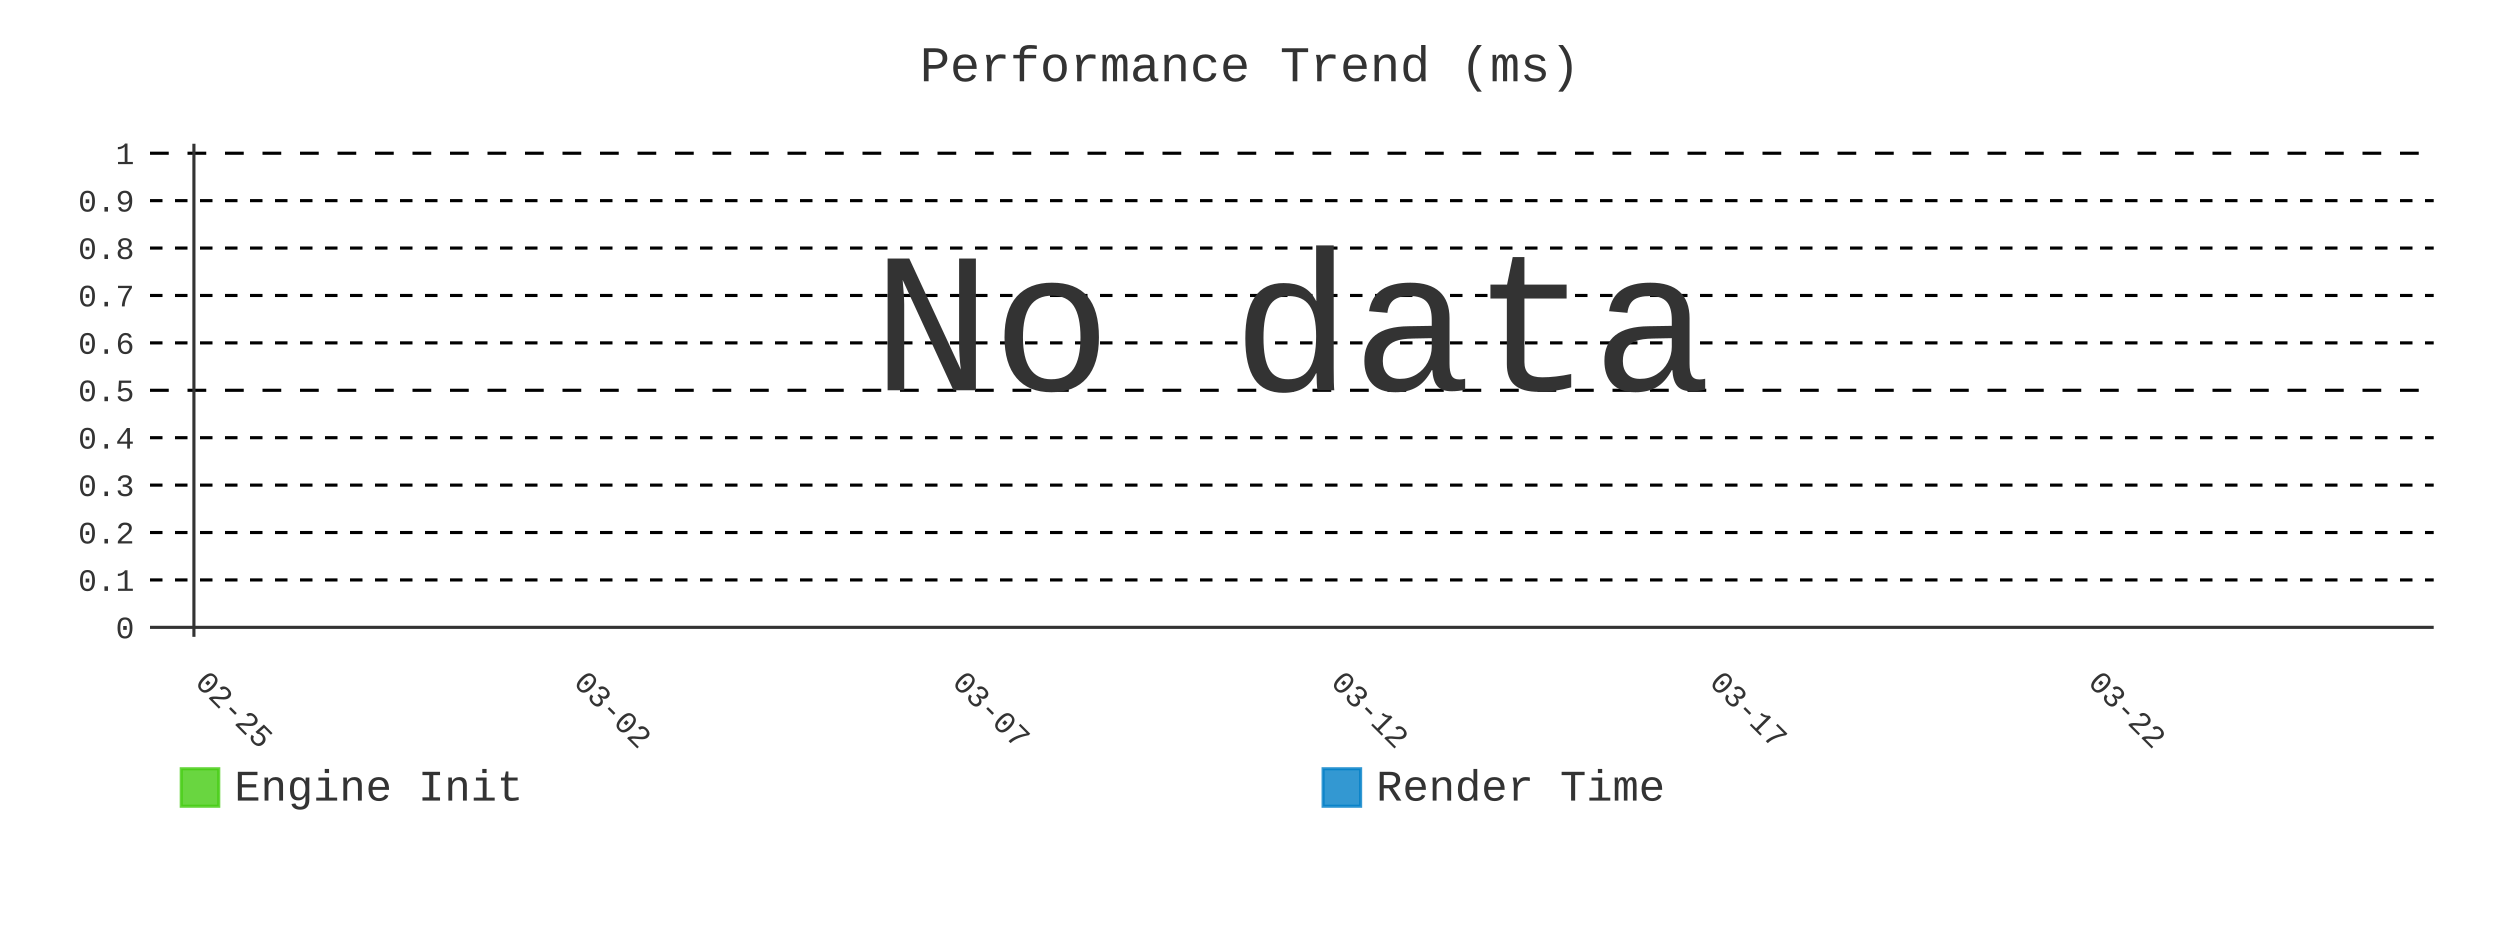
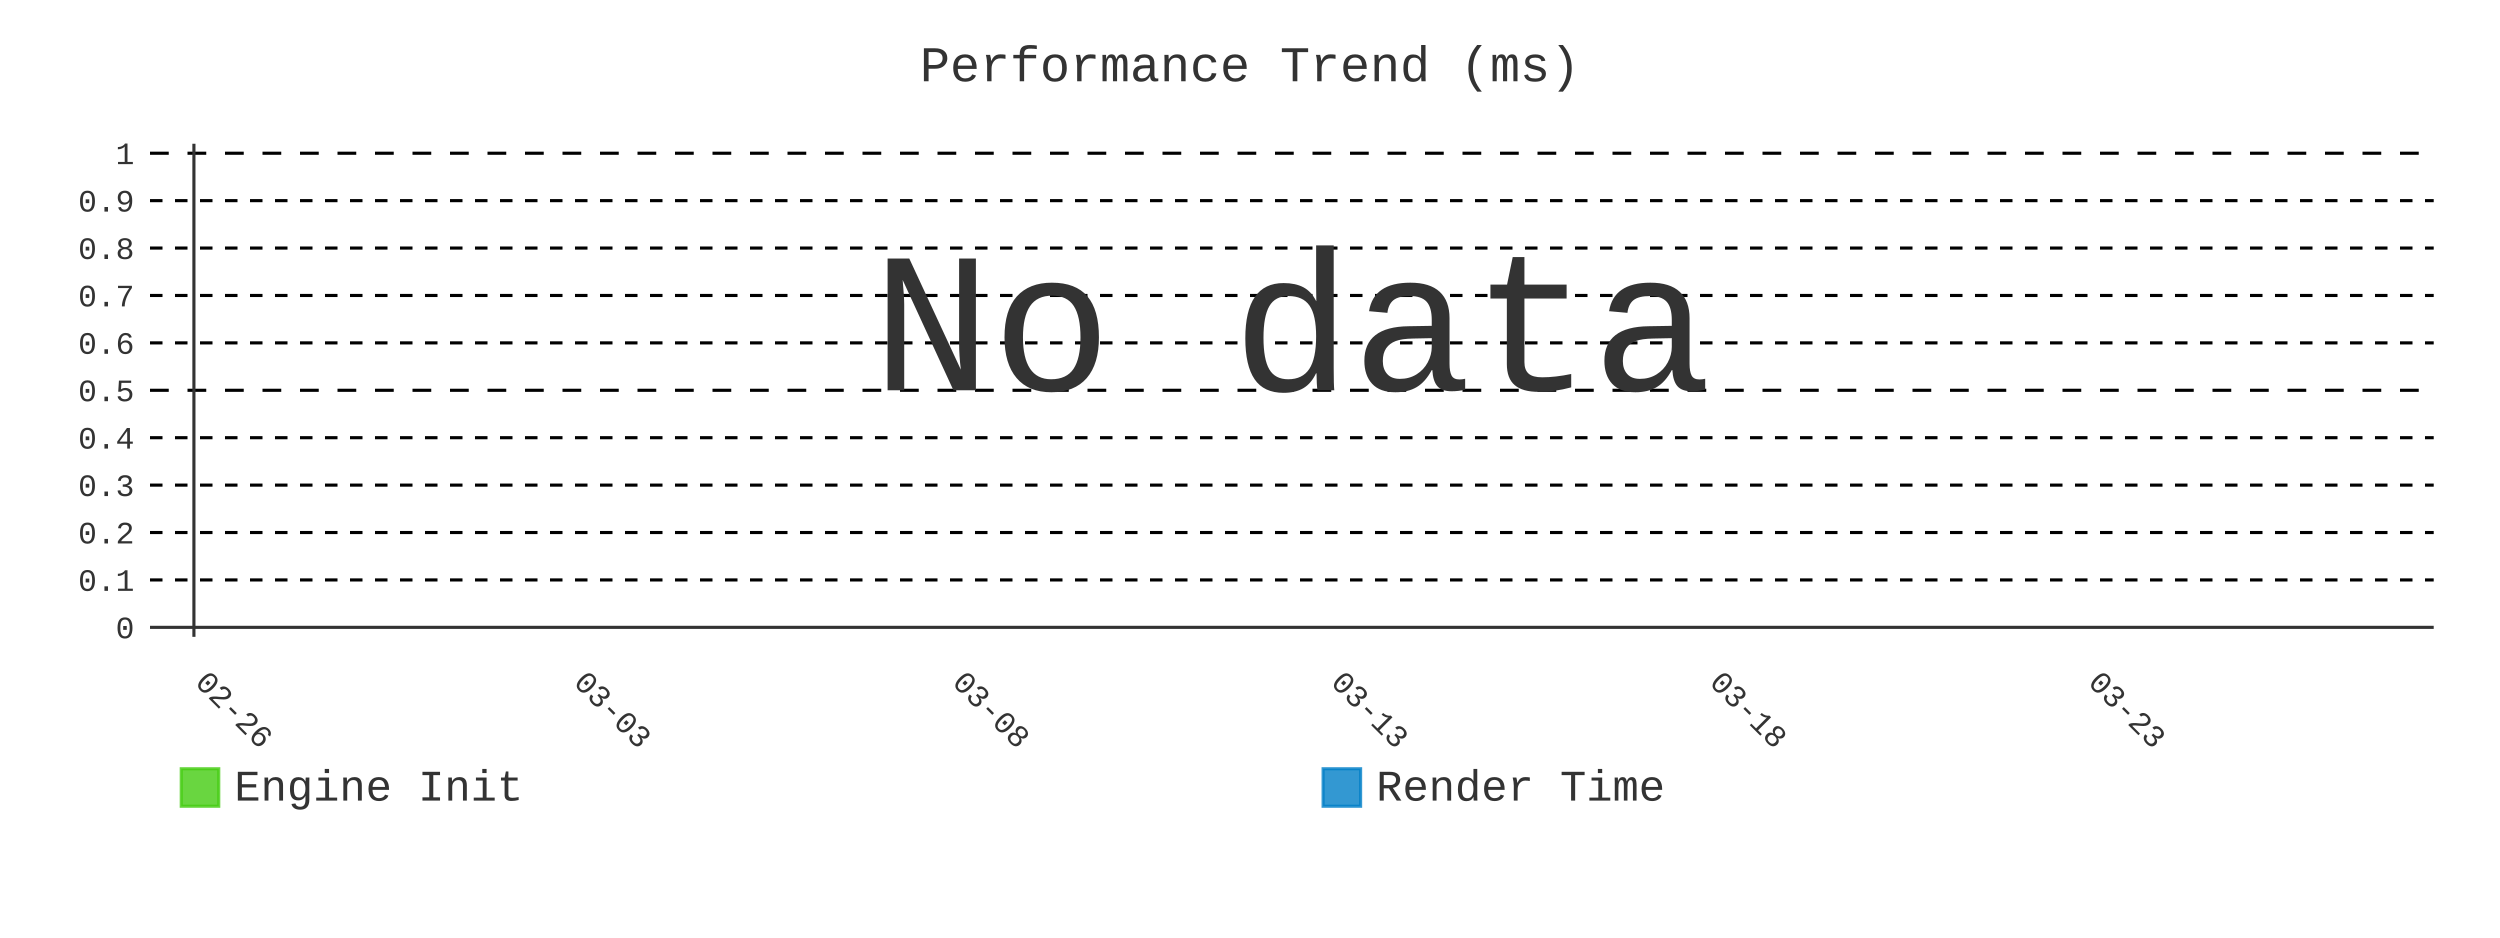
- <svg xmlns="http://www.w3.org/2000/svg" id="chart-1253b7d7-4a99-4782-a4f4-2345730440f0" class="pygal-chart" viewBox="0 0 800 300">
+ <svg xmlns="http://www.w3.org/2000/svg" id="chart-80c217e3-5f93-4f26-9bb2-6ccae70523ea" class="pygal-chart" viewBox="0 0 800 300">
  <defs>
-     <style type="text/css">#chart-1253b7d7-4a99-4782-a4f4-2345730440f0{-webkit-user-select:none;-webkit-font-smoothing:antialiased;font-family:Consolas,"Liberation Mono",Menlo,Courier,monospace}#chart-1253b7d7-4a99-4782-a4f4-2345730440f0 .title{font-family:Consolas,"Liberation Mono",Menlo,Courier,monospace;font-size:16px}#chart-1253b7d7-4a99-4782-a4f4-2345730440f0 .legends .legend text{font-family:Consolas,"Liberation Mono",Menlo,Courier,monospace;font-size:14px}#chart-1253b7d7-4a99-4782-a4f4-2345730440f0 .axis text{font-family:Consolas,"Liberation Mono",Menlo,Courier,monospace;font-size:10px}#chart-1253b7d7-4a99-4782-a4f4-2345730440f0 .axis text.major{font-family:Consolas,"Liberation Mono",Menlo,Courier,monospace;font-size:10px}#chart-1253b7d7-4a99-4782-a4f4-2345730440f0 .text-overlay text.value{font-family:Consolas,"Liberation Mono",Menlo,Courier,monospace;font-size:16px}#chart-1253b7d7-4a99-4782-a4f4-2345730440f0 .text-overlay text.label{font-family:Consolas,"Liberation Mono",Menlo,Courier,monospace;font-size:10px}#chart-1253b7d7-4a99-4782-a4f4-2345730440f0 .tooltip{font-family:Consolas,"Liberation Mono",Menlo,Courier,monospace;font-size:14px}#chart-1253b7d7-4a99-4782-a4f4-2345730440f0 text.no_data{font-family:Consolas,"Liberation Mono",Menlo,Courier,monospace;font-size:64px}
- #chart-1253b7d7-4a99-4782-a4f4-2345730440f0{background-color:transparent}#chart-1253b7d7-4a99-4782-a4f4-2345730440f0 path,#chart-1253b7d7-4a99-4782-a4f4-2345730440f0 line,#chart-1253b7d7-4a99-4782-a4f4-2345730440f0 rect,#chart-1253b7d7-4a99-4782-a4f4-2345730440f0 circle{-webkit-transition:400ms;-moz-transition:400ms;transition:400ms}#chart-1253b7d7-4a99-4782-a4f4-2345730440f0 .graph &gt; .background{fill:transparent}#chart-1253b7d7-4a99-4782-a4f4-2345730440f0 .plot &gt; .background{fill:transparent}#chart-1253b7d7-4a99-4782-a4f4-2345730440f0 .graph{fill:#333}#chart-1253b7d7-4a99-4782-a4f4-2345730440f0 text.no_data{fill:#333}#chart-1253b7d7-4a99-4782-a4f4-2345730440f0 .title{fill:#333}#chart-1253b7d7-4a99-4782-a4f4-2345730440f0 .legends .legend text{fill:#333}#chart-1253b7d7-4a99-4782-a4f4-2345730440f0 .legends .legend:hover text{fill:#333}#chart-1253b7d7-4a99-4782-a4f4-2345730440f0 .axis .line{stroke:#333}#chart-1253b7d7-4a99-4782-a4f4-2345730440f0 .axis .guide.line{stroke:#666}#chart-1253b7d7-4a99-4782-a4f4-2345730440f0 .axis .major.line{stroke:#333}#chart-1253b7d7-4a99-4782-a4f4-2345730440f0 .axis text.major{fill:#333}#chart-1253b7d7-4a99-4782-a4f4-2345730440f0 .axis.y .guides:hover .guide.line,#chart-1253b7d7-4a99-4782-a4f4-2345730440f0 .line-graph .axis.x .guides:hover .guide.line,#chart-1253b7d7-4a99-4782-a4f4-2345730440f0 .stackedline-graph .axis.x .guides:hover .guide.line,#chart-1253b7d7-4a99-4782-a4f4-2345730440f0 .xy-graph .axis.x .guides:hover .guide.line{stroke:#333}#chart-1253b7d7-4a99-4782-a4f4-2345730440f0 .axis .guides:hover text{fill:#333}#chart-1253b7d7-4a99-4782-a4f4-2345730440f0 .reactive{fill-opacity:.8;stroke-opacity:.8;stroke-width:1}#chart-1253b7d7-4a99-4782-a4f4-2345730440f0 .ci{stroke:#333}#chart-1253b7d7-4a99-4782-a4f4-2345730440f0 .reactive.active,#chart-1253b7d7-4a99-4782-a4f4-2345730440f0 .active .reactive{fill-opacity:.9;stroke-opacity:.9;stroke-width:4}#chart-1253b7d7-4a99-4782-a4f4-2345730440f0 .ci .reactive.active{stroke-width:1.5}#chart-1253b7d7-4a99-4782-a4f4-2345730440f0 .series text{fill:#333}#chart-1253b7d7-4a99-4782-a4f4-2345730440f0 .tooltip rect{fill:transparent;stroke:#333;-webkit-transition:opacity 400ms;-moz-transition:opacity 400ms;transition:opacity 400ms}#chart-1253b7d7-4a99-4782-a4f4-2345730440f0 .tooltip .label{fill:#333}#chart-1253b7d7-4a99-4782-a4f4-2345730440f0 .tooltip .label{fill:#333}#chart-1253b7d7-4a99-4782-a4f4-2345730440f0 .tooltip .legend{font-size:.8em;fill:#666}#chart-1253b7d7-4a99-4782-a4f4-2345730440f0 .tooltip .x_label{font-size:.6em;fill:#333}#chart-1253b7d7-4a99-4782-a4f4-2345730440f0 .tooltip .xlink{font-size:.5em;text-decoration:underline}#chart-1253b7d7-4a99-4782-a4f4-2345730440f0 .tooltip .value{font-size:1.5em}#chart-1253b7d7-4a99-4782-a4f4-2345730440f0 .bound{font-size:.5em}#chart-1253b7d7-4a99-4782-a4f4-2345730440f0 .max-value{font-size:.75em;fill:#666}#chart-1253b7d7-4a99-4782-a4f4-2345730440f0 .map-element{fill:transparent;stroke:#666 !important}#chart-1253b7d7-4a99-4782-a4f4-2345730440f0 .map-element .reactive{fill-opacity:inherit;stroke-opacity:inherit}#chart-1253b7d7-4a99-4782-a4f4-2345730440f0 .color-0,#chart-1253b7d7-4a99-4782-a4f4-2345730440f0 .color-0 a:visited{stroke:#4c1;fill:#4c1}#chart-1253b7d7-4a99-4782-a4f4-2345730440f0 .color-1,#chart-1253b7d7-4a99-4782-a4f4-2345730440f0 .color-1 a:visited{stroke:#007ec6;fill:#007ec6}#chart-1253b7d7-4a99-4782-a4f4-2345730440f0 .text-overlay .color-0 text{fill:black}#chart-1253b7d7-4a99-4782-a4f4-2345730440f0 .text-overlay .color-1 text{fill:black}
- #chart-1253b7d7-4a99-4782-a4f4-2345730440f0 text.no_data{text-anchor:middle}#chart-1253b7d7-4a99-4782-a4f4-2345730440f0 .guide.line{fill:none}#chart-1253b7d7-4a99-4782-a4f4-2345730440f0 .centered{text-anchor:middle}#chart-1253b7d7-4a99-4782-a4f4-2345730440f0 .title{text-anchor:middle}#chart-1253b7d7-4a99-4782-a4f4-2345730440f0 .legends .legend text{fill-opacity:1}#chart-1253b7d7-4a99-4782-a4f4-2345730440f0 .axis.x text{text-anchor:middle}#chart-1253b7d7-4a99-4782-a4f4-2345730440f0 .axis.x:not(.web) text[transform]{text-anchor:start}#chart-1253b7d7-4a99-4782-a4f4-2345730440f0 .axis.x:not(.web) text[transform].backwards{text-anchor:end}#chart-1253b7d7-4a99-4782-a4f4-2345730440f0 .axis.y text{text-anchor:end}#chart-1253b7d7-4a99-4782-a4f4-2345730440f0 .axis.y text[transform].backwards{text-anchor:start}#chart-1253b7d7-4a99-4782-a4f4-2345730440f0 .axis.y2 text{text-anchor:start}#chart-1253b7d7-4a99-4782-a4f4-2345730440f0 .axis.y2 text[transform].backwards{text-anchor:end}#chart-1253b7d7-4a99-4782-a4f4-2345730440f0 .axis .guide.line{stroke-dasharray:4,4;stroke:black}#chart-1253b7d7-4a99-4782-a4f4-2345730440f0 .axis .major.guide.line{stroke-dasharray:6,6;stroke:black}#chart-1253b7d7-4a99-4782-a4f4-2345730440f0 .horizontal .axis.y .guide.line,#chart-1253b7d7-4a99-4782-a4f4-2345730440f0 .horizontal .axis.y2 .guide.line,#chart-1253b7d7-4a99-4782-a4f4-2345730440f0 .vertical .axis.x .guide.line{opacity:0}#chart-1253b7d7-4a99-4782-a4f4-2345730440f0 .horizontal .axis.always_show .guide.line,#chart-1253b7d7-4a99-4782-a4f4-2345730440f0 .vertical .axis.always_show .guide.line{opacity:1 !important}#chart-1253b7d7-4a99-4782-a4f4-2345730440f0 .axis.y .guides:hover .guide.line,#chart-1253b7d7-4a99-4782-a4f4-2345730440f0 .axis.y2 .guides:hover .guide.line,#chart-1253b7d7-4a99-4782-a4f4-2345730440f0 .axis.x .guides:hover .guide.line{opacity:1}#chart-1253b7d7-4a99-4782-a4f4-2345730440f0 .axis .guides:hover text{opacity:1}#chart-1253b7d7-4a99-4782-a4f4-2345730440f0 .nofill{fill:none}#chart-1253b7d7-4a99-4782-a4f4-2345730440f0 .subtle-fill{fill-opacity:.2}#chart-1253b7d7-4a99-4782-a4f4-2345730440f0 .dot{stroke-width:1px;fill-opacity:1;stroke-opacity:1}#chart-1253b7d7-4a99-4782-a4f4-2345730440f0 .dot.active{stroke-width:5px}#chart-1253b7d7-4a99-4782-a4f4-2345730440f0 .dot.negative{fill:transparent}#chart-1253b7d7-4a99-4782-a4f4-2345730440f0 text,#chart-1253b7d7-4a99-4782-a4f4-2345730440f0 tspan{stroke:none !important}#chart-1253b7d7-4a99-4782-a4f4-2345730440f0 .series text.active{opacity:1}#chart-1253b7d7-4a99-4782-a4f4-2345730440f0 .tooltip rect{fill-opacity:.95;stroke-width:.5}#chart-1253b7d7-4a99-4782-a4f4-2345730440f0 .tooltip text{fill-opacity:1}#chart-1253b7d7-4a99-4782-a4f4-2345730440f0 .showable{visibility:hidden}#chart-1253b7d7-4a99-4782-a4f4-2345730440f0 .showable.shown{visibility:visible}#chart-1253b7d7-4a99-4782-a4f4-2345730440f0 .gauge-background{fill:rgba(229,229,229,1);stroke:none}#chart-1253b7d7-4a99-4782-a4f4-2345730440f0 .bg-lines{stroke:transparent;stroke-width:2px}</style>
+     <style type="text/css">#chart-80c217e3-5f93-4f26-9bb2-6ccae70523ea{-webkit-user-select:none;-webkit-font-smoothing:antialiased;font-family:Consolas,"Liberation Mono",Menlo,Courier,monospace}#chart-80c217e3-5f93-4f26-9bb2-6ccae70523ea .title{font-family:Consolas,"Liberation Mono",Menlo,Courier,monospace;font-size:16px}#chart-80c217e3-5f93-4f26-9bb2-6ccae70523ea .legends .legend text{font-family:Consolas,"Liberation Mono",Menlo,Courier,monospace;font-size:14px}#chart-80c217e3-5f93-4f26-9bb2-6ccae70523ea .axis text{font-family:Consolas,"Liberation Mono",Menlo,Courier,monospace;font-size:10px}#chart-80c217e3-5f93-4f26-9bb2-6ccae70523ea .axis text.major{font-family:Consolas,"Liberation Mono",Menlo,Courier,monospace;font-size:10px}#chart-80c217e3-5f93-4f26-9bb2-6ccae70523ea .text-overlay text.value{font-family:Consolas,"Liberation Mono",Menlo,Courier,monospace;font-size:16px}#chart-80c217e3-5f93-4f26-9bb2-6ccae70523ea .text-overlay text.label{font-family:Consolas,"Liberation Mono",Menlo,Courier,monospace;font-size:10px}#chart-80c217e3-5f93-4f26-9bb2-6ccae70523ea .tooltip{font-family:Consolas,"Liberation Mono",Menlo,Courier,monospace;font-size:14px}#chart-80c217e3-5f93-4f26-9bb2-6ccae70523ea text.no_data{font-family:Consolas,"Liberation Mono",Menlo,Courier,monospace;font-size:64px}
+ #chart-80c217e3-5f93-4f26-9bb2-6ccae70523ea{background-color:transparent}#chart-80c217e3-5f93-4f26-9bb2-6ccae70523ea path,#chart-80c217e3-5f93-4f26-9bb2-6ccae70523ea line,#chart-80c217e3-5f93-4f26-9bb2-6ccae70523ea rect,#chart-80c217e3-5f93-4f26-9bb2-6ccae70523ea circle{-webkit-transition:400ms;-moz-transition:400ms;transition:400ms}#chart-80c217e3-5f93-4f26-9bb2-6ccae70523ea .graph &gt; .background{fill:transparent}#chart-80c217e3-5f93-4f26-9bb2-6ccae70523ea .plot &gt; .background{fill:transparent}#chart-80c217e3-5f93-4f26-9bb2-6ccae70523ea .graph{fill:#333}#chart-80c217e3-5f93-4f26-9bb2-6ccae70523ea text.no_data{fill:#333}#chart-80c217e3-5f93-4f26-9bb2-6ccae70523ea .title{fill:#333}#chart-80c217e3-5f93-4f26-9bb2-6ccae70523ea .legends .legend text{fill:#333}#chart-80c217e3-5f93-4f26-9bb2-6ccae70523ea .legends .legend:hover text{fill:#333}#chart-80c217e3-5f93-4f26-9bb2-6ccae70523ea .axis .line{stroke:#333}#chart-80c217e3-5f93-4f26-9bb2-6ccae70523ea .axis .guide.line{stroke:#666}#chart-80c217e3-5f93-4f26-9bb2-6ccae70523ea .axis .major.line{stroke:#333}#chart-80c217e3-5f93-4f26-9bb2-6ccae70523ea .axis text.major{fill:#333}#chart-80c217e3-5f93-4f26-9bb2-6ccae70523ea .axis.y .guides:hover .guide.line,#chart-80c217e3-5f93-4f26-9bb2-6ccae70523ea .line-graph .axis.x .guides:hover .guide.line,#chart-80c217e3-5f93-4f26-9bb2-6ccae70523ea .stackedline-graph .axis.x .guides:hover .guide.line,#chart-80c217e3-5f93-4f26-9bb2-6ccae70523ea .xy-graph .axis.x .guides:hover .guide.line{stroke:#333}#chart-80c217e3-5f93-4f26-9bb2-6ccae70523ea .axis .guides:hover text{fill:#333}#chart-80c217e3-5f93-4f26-9bb2-6ccae70523ea .reactive{fill-opacity:.8;stroke-opacity:.8;stroke-width:1}#chart-80c217e3-5f93-4f26-9bb2-6ccae70523ea .ci{stroke:#333}#chart-80c217e3-5f93-4f26-9bb2-6ccae70523ea .reactive.active,#chart-80c217e3-5f93-4f26-9bb2-6ccae70523ea .active .reactive{fill-opacity:.9;stroke-opacity:.9;stroke-width:4}#chart-80c217e3-5f93-4f26-9bb2-6ccae70523ea .ci .reactive.active{stroke-width:1.5}#chart-80c217e3-5f93-4f26-9bb2-6ccae70523ea .series text{fill:#333}#chart-80c217e3-5f93-4f26-9bb2-6ccae70523ea .tooltip rect{fill:transparent;stroke:#333;-webkit-transition:opacity 400ms;-moz-transition:opacity 400ms;transition:opacity 400ms}#chart-80c217e3-5f93-4f26-9bb2-6ccae70523ea .tooltip .label{fill:#333}#chart-80c217e3-5f93-4f26-9bb2-6ccae70523ea .tooltip .label{fill:#333}#chart-80c217e3-5f93-4f26-9bb2-6ccae70523ea .tooltip .legend{font-size:.8em;fill:#666}#chart-80c217e3-5f93-4f26-9bb2-6ccae70523ea .tooltip .x_label{font-size:.6em;fill:#333}#chart-80c217e3-5f93-4f26-9bb2-6ccae70523ea .tooltip .xlink{font-size:.5em;text-decoration:underline}#chart-80c217e3-5f93-4f26-9bb2-6ccae70523ea .tooltip .value{font-size:1.5em}#chart-80c217e3-5f93-4f26-9bb2-6ccae70523ea .bound{font-size:.5em}#chart-80c217e3-5f93-4f26-9bb2-6ccae70523ea .max-value{font-size:.75em;fill:#666}#chart-80c217e3-5f93-4f26-9bb2-6ccae70523ea .map-element{fill:transparent;stroke:#666 !important}#chart-80c217e3-5f93-4f26-9bb2-6ccae70523ea .map-element .reactive{fill-opacity:inherit;stroke-opacity:inherit}#chart-80c217e3-5f93-4f26-9bb2-6ccae70523ea .color-0,#chart-80c217e3-5f93-4f26-9bb2-6ccae70523ea .color-0 a:visited{stroke:#4c1;fill:#4c1}#chart-80c217e3-5f93-4f26-9bb2-6ccae70523ea .color-1,#chart-80c217e3-5f93-4f26-9bb2-6ccae70523ea .color-1 a:visited{stroke:#007ec6;fill:#007ec6}#chart-80c217e3-5f93-4f26-9bb2-6ccae70523ea .text-overlay .color-0 text{fill:black}#chart-80c217e3-5f93-4f26-9bb2-6ccae70523ea .text-overlay .color-1 text{fill:black}
+ #chart-80c217e3-5f93-4f26-9bb2-6ccae70523ea text.no_data{text-anchor:middle}#chart-80c217e3-5f93-4f26-9bb2-6ccae70523ea .guide.line{fill:none}#chart-80c217e3-5f93-4f26-9bb2-6ccae70523ea .centered{text-anchor:middle}#chart-80c217e3-5f93-4f26-9bb2-6ccae70523ea .title{text-anchor:middle}#chart-80c217e3-5f93-4f26-9bb2-6ccae70523ea .legends .legend text{fill-opacity:1}#chart-80c217e3-5f93-4f26-9bb2-6ccae70523ea .axis.x text{text-anchor:middle}#chart-80c217e3-5f93-4f26-9bb2-6ccae70523ea .axis.x:not(.web) text[transform]{text-anchor:start}#chart-80c217e3-5f93-4f26-9bb2-6ccae70523ea .axis.x:not(.web) text[transform].backwards{text-anchor:end}#chart-80c217e3-5f93-4f26-9bb2-6ccae70523ea .axis.y text{text-anchor:end}#chart-80c217e3-5f93-4f26-9bb2-6ccae70523ea .axis.y text[transform].backwards{text-anchor:start}#chart-80c217e3-5f93-4f26-9bb2-6ccae70523ea .axis.y2 text{text-anchor:start}#chart-80c217e3-5f93-4f26-9bb2-6ccae70523ea .axis.y2 text[transform].backwards{text-anchor:end}#chart-80c217e3-5f93-4f26-9bb2-6ccae70523ea .axis .guide.line{stroke-dasharray:4,4;stroke:black}#chart-80c217e3-5f93-4f26-9bb2-6ccae70523ea .axis .major.guide.line{stroke-dasharray:6,6;stroke:black}#chart-80c217e3-5f93-4f26-9bb2-6ccae70523ea .horizontal .axis.y .guide.line,#chart-80c217e3-5f93-4f26-9bb2-6ccae70523ea .horizontal .axis.y2 .guide.line,#chart-80c217e3-5f93-4f26-9bb2-6ccae70523ea .vertical .axis.x .guide.line{opacity:0}#chart-80c217e3-5f93-4f26-9bb2-6ccae70523ea .horizontal .axis.always_show .guide.line,#chart-80c217e3-5f93-4f26-9bb2-6ccae70523ea .vertical .axis.always_show .guide.line{opacity:1 !important}#chart-80c217e3-5f93-4f26-9bb2-6ccae70523ea .axis.y .guides:hover .guide.line,#chart-80c217e3-5f93-4f26-9bb2-6ccae70523ea .axis.y2 .guides:hover .guide.line,#chart-80c217e3-5f93-4f26-9bb2-6ccae70523ea .axis.x .guides:hover .guide.line{opacity:1}#chart-80c217e3-5f93-4f26-9bb2-6ccae70523ea .axis .guides:hover text{opacity:1}#chart-80c217e3-5f93-4f26-9bb2-6ccae70523ea .nofill{fill:none}#chart-80c217e3-5f93-4f26-9bb2-6ccae70523ea .subtle-fill{fill-opacity:.2}#chart-80c217e3-5f93-4f26-9bb2-6ccae70523ea .dot{stroke-width:1px;fill-opacity:1;stroke-opacity:1}#chart-80c217e3-5f93-4f26-9bb2-6ccae70523ea .dot.active{stroke-width:5px}#chart-80c217e3-5f93-4f26-9bb2-6ccae70523ea .dot.negative{fill:transparent}#chart-80c217e3-5f93-4f26-9bb2-6ccae70523ea text,#chart-80c217e3-5f93-4f26-9bb2-6ccae70523ea tspan{stroke:none !important}#chart-80c217e3-5f93-4f26-9bb2-6ccae70523ea .series text.active{opacity:1}#chart-80c217e3-5f93-4f26-9bb2-6ccae70523ea .tooltip rect{fill-opacity:.95;stroke-width:.5}#chart-80c217e3-5f93-4f26-9bb2-6ccae70523ea .tooltip text{fill-opacity:1}#chart-80c217e3-5f93-4f26-9bb2-6ccae70523ea .showable{visibility:hidden}#chart-80c217e3-5f93-4f26-9bb2-6ccae70523ea .showable.shown{visibility:visible}#chart-80c217e3-5f93-4f26-9bb2-6ccae70523ea .gauge-background{fill:rgba(229,229,229,1);stroke:none}#chart-80c217e3-5f93-4f26-9bb2-6ccae70523ea .bg-lines{stroke:transparent;stroke-width:2px}</style>
  </defs>
  <g class="graph line-graph vertical">
    <rect x="0" y="0" width="800" height="300" class="background" />
    <g transform="translate(48, 46)" class="plot">
      <rect x="0" y="0" width="730.787" height="157.787" class="background" />
      <g class="axis y always_show">
        <g class="guides">
          <path d="M0 154.752 h730.787" class="axis major line" />
          <text x="-5" y="158.252" class="major">0</text>
        </g>
        <g class="guides">
          <path d="M0 139.581 h730.787" class="guide line" />
          <text x="-5" y="143.081" class="">0.1</text>
        </g>
        <g class="guides">
          <path d="M0 124.409 h730.787" class="guide line" />
          <text x="-5" y="127.909" class="">0.2</text>
        </g>
        <g class="guides">
          <path d="M0 109.237 h730.787" class="guide line" />
          <text x="-5" y="112.737" class="">0.3</text>
        </g>
        <g class="guides">
          <path d="M0 94.065 h730.787" class="guide line" />
          <text x="-5" y="97.565" class="">0.4</text>
        </g>
        <g class="guides">
          <path d="M0 78.893 h730.787" class="major guide line" />
          <text x="-5" y="82.393" class="major">0.5</text>
        </g>
        <g class="guides">
          <path d="M0 63.722 h730.787" class="guide line" />
          <text x="-5" y="67.222" class="">0.6</text>
        </g>
        <g class="guides">
          <path d="M0 48.55 h730.787" class="guide line" />
          <text x="-5" y="52.05" class="">0.7</text>
        </g>
        <g class="guides">
          <path d="M0 33.378 h730.787" class="guide line" />
          <text x="-5" y="36.878" class="">0.8</text>
        </g>
        <g class="guides">
          <path d="M0 18.206 h730.787" class="guide line" />
          <text x="-5" y="21.706" class="">0.9</text>
        </g>
        <g class="guides">
          <path d="M0 3.034 h730.787" class="major guide line" />
          <text x="-5" y="6.534" class="major">1</text>
        </g>
      </g>
      <g class="axis x">
        <g class="guides">
          <path d="M14.054 0 v157.787" class="major line" />
-           <text x="14.054" y="172.787" class="major" transform="rotate(45 14.05359 172.7868)">02-25</text>
+           <text x="14.054" y="172.787" class="major" transform="rotate(45 14.05359 172.7868)">02-26</text>
        </g>
        <g class="guides">
          <path d="M135.205 0 v157.787" class="major guide line" />
-           <text x="135.205" y="172.787" class="major" transform="rotate(45 135.2052 172.7868)">03-02</text>
+           <text x="135.205" y="172.787" class="major" transform="rotate(45 135.2052 172.7868)">03-03</text>
        </g>
        <g class="guides">
          <path d="M256.357 0 v157.787" class="major guide line" />
-           <text x="256.357" y="172.787" class="major" transform="rotate(45 256.3569 172.7868)">03-07</text>
+           <text x="256.357" y="172.787" class="major" transform="rotate(45 256.3569 172.7868)">03-08</text>
        </g>
        <g class="guides">
          <path d="M377.509 0 v157.787" class="major guide line" />
-           <text x="377.509" y="172.787" class="major" transform="rotate(45 377.5086 172.7868)">03-12</text>
+           <text x="377.509" y="172.787" class="major" transform="rotate(45 377.5086 172.7868)">03-13</text>
        </g>
        <g class="guides">
          <path d="M498.66 0 v157.787" class="major guide line" />
-           <text x="498.66" y="172.787" class="major" transform="rotate(45 498.6602 172.7868)">03-17</text>
+           <text x="498.66" y="172.787" class="major" transform="rotate(45 498.6602 172.7868)">03-18</text>
        </g>
        <g class="guides">
          <path d="M619.812 0 v157.787" class="major guide line" />
-           <text x="619.812" y="172.787" class="major" transform="rotate(45 619.8119 172.7868)">03-22</text>
+           <text x="619.812" y="172.787" class="major" transform="rotate(45 619.8119 172.7868)">03-23</text>
        </g>
      </g>
    </g>
    <g class="titles">
      <text x="400.0" y="26" class="title plot_title">Performance Trend (ms)</text>
    </g>
    <g transform="translate(48, 46)" class="plot overlay" />
    <g transform="translate(48, 46)" class="plot text-overlay">
      <text x="365.393" y="78.893" class="no_data">No data</text>
    </g>
    <g transform="translate(48, 46)" class="plot tooltip-overlay">
      <g transform="translate(0 0)" style="opacity: 0" class="tooltip">
        <rect rx="0" ry="0" width="0" height="0" class="tooltip-box" />
        <g class="text" />
      </g>
    </g>
    <g transform="translate(58, 245)" class="legends">
      <g id="activate-serie-0" class="legend reactive activate-serie">
        <rect x="0.0" y="1.0" width="12" height="12" class="color-0 reactive" />
        <text x="17.0" y="11.2">Engine Init</text>
      </g>
      <g id="activate-serie-1" class="legend reactive activate-serie">
        <rect x="365.393" y="1.0" width="12" height="12" class="color-1 reactive" />
        <text x="382.393" y="11.2">Render Time</text>
      </g>
    </g>
  </g>
</svg>
